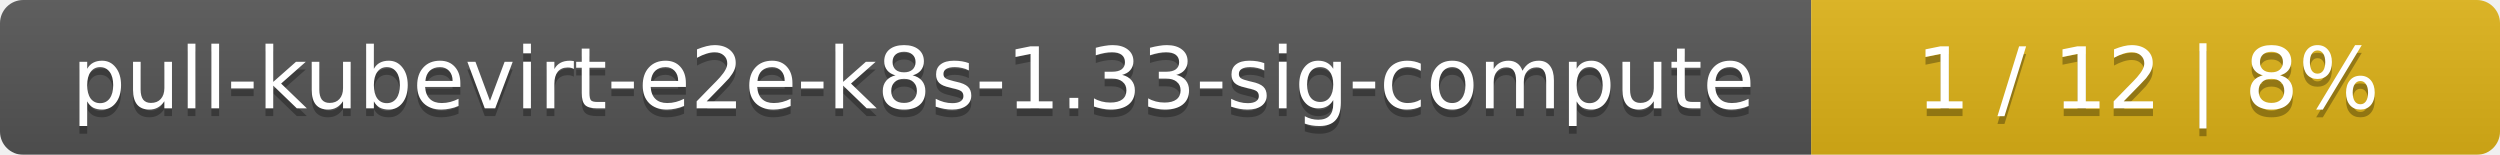
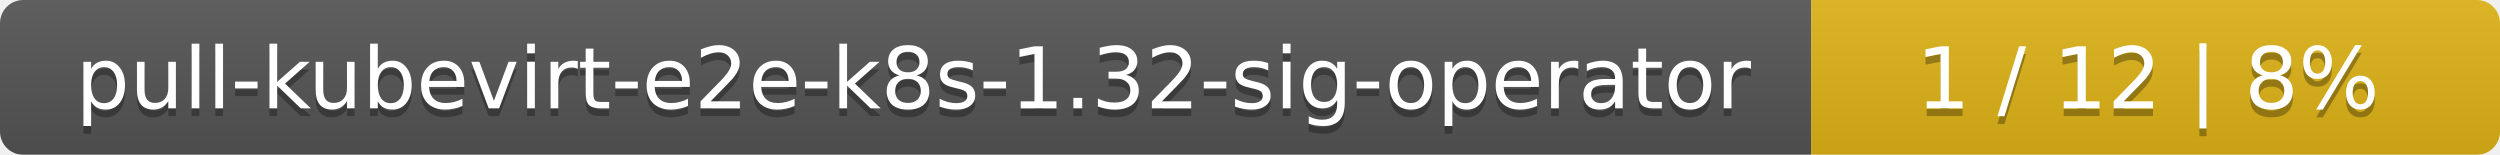
<svg xmlns="http://www.w3.org/2000/svg" width="323" height="20">
  <linearGradient id="smooth" x2="0" y2="100%">
    <stop offset="0" stop-color="#bbb" stop-opacity=".1" />
    <stop offset="1" stop-opacity=".1" />
  </linearGradient>
  <mask id="round">
    <rect width="323" height="20" rx="3" fill="#fff" />
  </mask>
  <g mask="url(#round)">
    <rect width="234" height="20" fill="#555" />
    <rect x="234" width="89" height="20" fill="#dfb317" />
    <rect width="323" height="20" fill="url(#smooth)" />
  </g>
  <g fill="#fff" text-anchor="middle" font-family="DejaVu Sans,Verdana,Geneva,sans-serif" font-size="11">
-     <text x="118" y="15" fill="#010101" fill-opacity=".3">pull-kubevirt-e2e-k8s-1.33-sig-compute</text>
-     <text x="118" y="14">pull-kubevirt-e2e-k8s-1.33-sig-compute</text>
+     <text x="118" y="15" fill="#010101" fill-opacity=".3">pull-kubevirt-e2e-k8s-1.32-sig-operator</text>
+     <text x="118" y="14">pull-kubevirt-e2e-k8s-1.32-sig-operator</text>
    <text x="277.5" y="15" fill="#010101" fill-opacity=".3">1 / 12    |    8%</text>
    <text x="277.5" y="14">1 / 12    |    8%</text>
  </g>
</svg>
